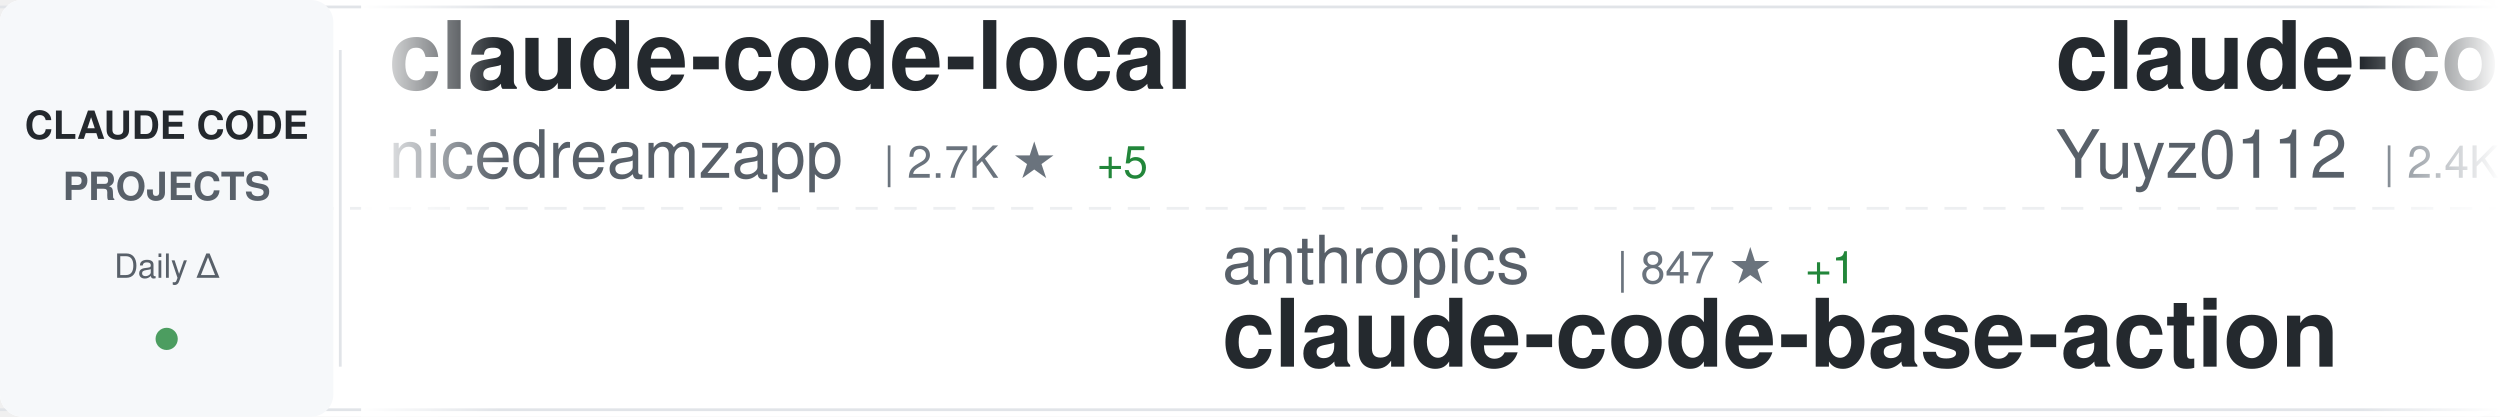
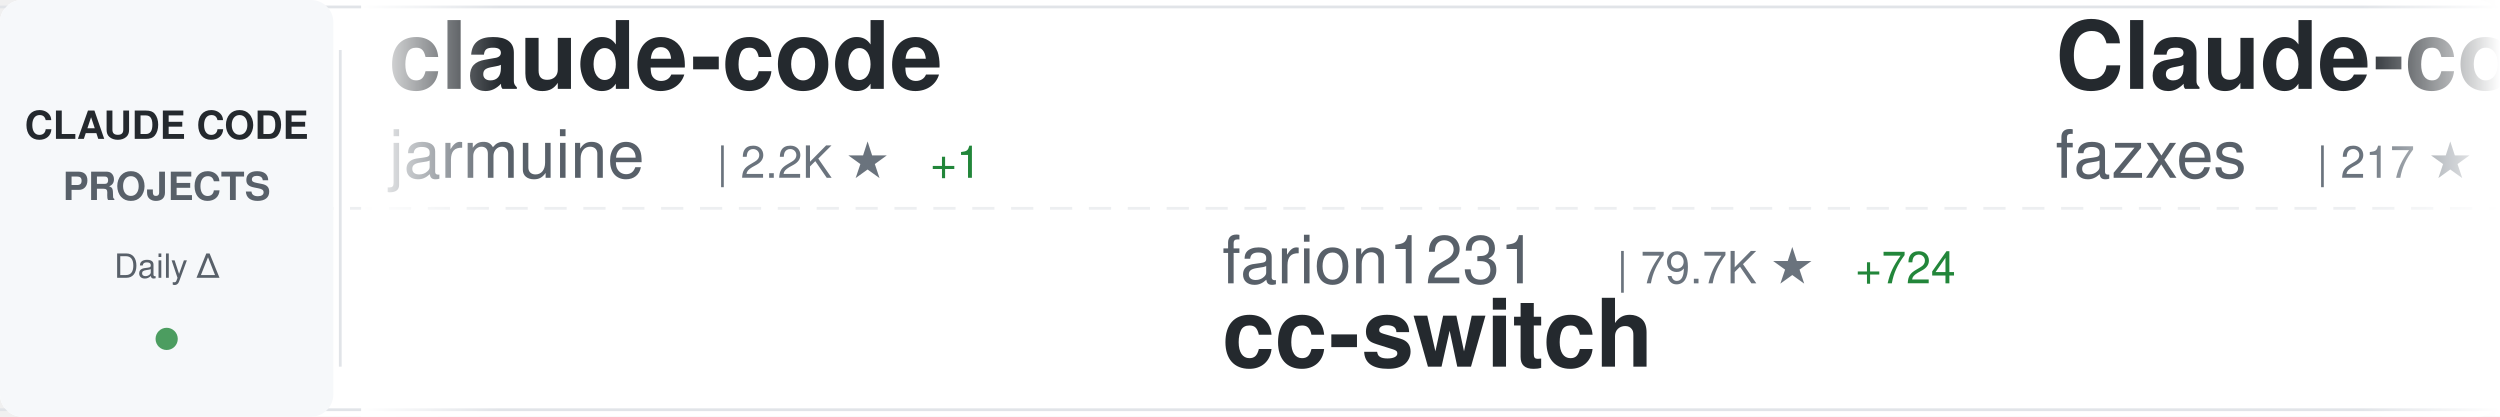
<svg xmlns="http://www.w3.org/2000/svg" width="900" height="150">
  <defs>
    <linearGradient id="awesomeLeftFade" x1="0%" y1="0%" x2="100%" y2="0%">
      <stop offset="0%" style="stop-color:#ffffff;stop-opacity:1" />
      <stop offset="100%" style="stop-color:#ffffff;stop-opacity:0" />
    </linearGradient>
    <linearGradient id="awesomeRightFade" x1="0%" y1="0%" x2="100%" y2="0%">
      <stop offset="0%" style="stop-color:#ffffff;stop-opacity:0" />
      <stop offset="100%" style="stop-color:#ffffff;stop-opacity:1" />
    </linearGradient>
  </defs>
  <rect width="900" height="150" fill="#ffffff" rx="8" />
  <rect x="0" y="2" width="900" height="1" fill="#e1e4e8" />
  <rect x="0" y="147" width="900" height="1" fill="#e1e4e8" />
  <line x1="0" y1="75" x2="900" y2="75" stroke="#e1e4e8" stroke-width="1" stroke-dasharray="8 6" opacity="0.6" />
  <rect x="0" y="0" width="120" height="150" fill="#f6f8fa" rx="8" />
  <text x="60" y="50" font-family="-apple-system, BlinkMacSystemFont, 'Segoe UI', Helvetica, Arial, sans-serif" font-size="14" font-weight="600" fill="#24292e" text-anchor="middle">CLAUDE CODE</text>
  <text x="60" y="72" font-family="-apple-system, BlinkMacSystemFont, 'Segoe UI', Helvetica, Arial, sans-serif" font-size="14" font-weight="600" fill="#586069" text-anchor="middle">PROJECTS</text>
  <text x="60" y="100" font-family="-apple-system, BlinkMacSystemFont, 'Segoe UI', Helvetica, Arial, sans-serif" font-size="12" font-weight="500" fill="#586069" text-anchor="middle">Daily Δ</text>
  <circle cx="60" cy="122" r="4" fill="#22863a" opacity="0.8" />
  <rect x="122" y="18" width="1" height="114" fill="#e1e4e8" />
  <clipPath id="awesomeTickerClip">
    <rect x="130" y="0" width="770" height="150" />
  </clipPath>
  <g clip-path="url(#awesomeTickerClip)">
    <g id="awesomeTickerItems">
      <animateTransform attributeName="transform" attributeType="XML" type="translate" from="0 0" to="-3000 0" dur="54s" repeatCount="indefinite" />
      <g transform="translate(0, 0)">
-         <text x="140" y="32" font-family="-apple-system, BlinkMacSystemFont, 'Segoe UI', Helvetica, Arial, sans-serif" font-size="34" font-weight="600" fill="#24292e">claude-code-local</text>
-         <text x="140" y="64" font-family="-apple-system, BlinkMacSystemFont, 'Segoe UI', Helvetica, Arial, sans-serif" font-size="24" font-weight="400" fill="#586069">nicedreamzapp</text>
-         <text x="318" y="64" font-family="-apple-system, BlinkMacSystemFont, 'Segoe UI', Helvetica, Arial, sans-serif" font-size="16" font-weight="500" fill="#6a737d">| 2.7K ★</text>
-         <text x="395" y="64" font-family="-apple-system, BlinkMacSystemFont, 'Segoe UI', Helvetica, Arial, sans-serif" font-size="16" font-weight="500" fill="#22863a"> +5</text>
+         <text x="140" y="32" font-family="-apple-system, BlinkMacSystemFont, 'Segoe UI', Helvetica, Arial, sans-serif" font-size="34" font-weight="600" fill="#24292e">claude-code</text>
+         <text x="140" y="64" font-family="-apple-system, BlinkMacSystemFont, 'Segoe UI', Helvetica, Arial, sans-serif" font-size="24" font-weight="400" fill="#586069">jarmuine</text>
+         <text x="258" y="64" font-family="-apple-system, BlinkMacSystemFont, 'Segoe UI', Helvetica, Arial, sans-serif" font-size="16" font-weight="500" fill="#6a737d">| 2.2K ★</text>
+         <text x="335" y="64" font-family="-apple-system, BlinkMacSystemFont, 'Segoe UI', Helvetica, Arial, sans-serif" font-size="16" font-weight="500" fill="#22863a"> +1</text>
      </g>
      <g transform="translate(300, 0)">
-         <text x="140" y="102" font-family="-apple-system, BlinkMacSystemFont, 'Segoe UI', Helvetica, Arial, sans-serif" font-size="24" font-weight="400" fill="#586069">anthropics</text>
-         <text x="282" y="102" font-family="-apple-system, BlinkMacSystemFont, 'Segoe UI', Helvetica, Arial, sans-serif" font-size="16" font-weight="500" fill="#6a737d">| 847 ★</text>
-         <text x="350" y="102" font-family="-apple-system, BlinkMacSystemFont, 'Segoe UI', Helvetica, Arial, sans-serif" font-size="16" font-weight="500" fill="#22863a"> +1</text>
-         <text x="140" y="132" font-family="-apple-system, BlinkMacSystemFont, 'Segoe UI', Helvetica, Arial, sans-serif" font-size="34" font-weight="600" fill="#24292e">claude-code-base-action</text>
+         <text x="140" y="102" font-family="-apple-system, BlinkMacSystemFont, 'Segoe UI', Helvetica, Arial, sans-serif" font-size="24" font-weight="400" fill="#586069">farion1231</text>
+         <text x="282" y="102" font-family="-apple-system, BlinkMacSystemFont, 'Segoe UI', Helvetica, Arial, sans-serif" font-size="16" font-weight="500" fill="#6a737d">| 79.7K ★</text>
+         <text x="368" y="102" font-family="-apple-system, BlinkMacSystemFont, 'Segoe UI', Helvetica, Arial, sans-serif" font-size="16" font-weight="500" fill="#22863a"> +724</text>
+         <text x="140" y="132" font-family="-apple-system, BlinkMacSystemFont, 'Segoe UI', Helvetica, Arial, sans-serif" font-size="34" font-weight="600" fill="#24292e">cc-switch</text>
      </g>
      <g transform="translate(600, 0)">
-         <text x="140" y="32" font-family="-apple-system, BlinkMacSystemFont, 'Segoe UI', Helvetica, Arial, sans-serif" font-size="34" font-weight="600" fill="#24292e">claude-code-reverse</text>
-         <text x="140" y="64" font-family="-apple-system, BlinkMacSystemFont, 'Segoe UI', Helvetica, Arial, sans-serif" font-size="24" font-weight="400" fill="#586069">Yuyz0112</text>
-         <text x="258" y="64" font-family="-apple-system, BlinkMacSystemFont, 'Segoe UI', Helvetica, Arial, sans-serif" font-size="16" font-weight="500" fill="#6a737d">| 2.4K ★</text>
+         <text x="140" y="32" font-family="-apple-system, BlinkMacSystemFont, 'Segoe UI', Helvetica, Arial, sans-serif" font-size="34" font-weight="600" fill="#24292e">Claude-code</text>
+         <text x="140" y="64" font-family="-apple-system, BlinkMacSystemFont, 'Segoe UI', Helvetica, Arial, sans-serif" font-size="24" font-weight="400" fill="#586069">fazxes</text>
+         <text x="234" y="64" font-family="-apple-system, BlinkMacSystemFont, 'Segoe UI', Helvetica, Arial, sans-serif" font-size="16" font-weight="500" fill="#6a737d">| 217 ★</text>
      </g>
      <g transform="translate(900, 0)">
-         <text x="140" y="102" font-family="-apple-system, BlinkMacSystemFont, 'Segoe UI', Helvetica, Arial, sans-serif" font-size="24" font-weight="400" fill="#586069">alejandrobalderas</text>
-         <text x="366" y="102" font-family="-apple-system, BlinkMacSystemFont, 'Segoe UI', Helvetica, Arial, sans-serif" font-size="16" font-weight="500" fill="#6a737d">| 2.1K ★</text>
-         <text x="443" y="102" font-family="-apple-system, BlinkMacSystemFont, 'Segoe UI', Helvetica, Arial, sans-serif" font-size="16" font-weight="500" fill="#22863a"> +7</text>
-         <text x="140" y="132" font-family="-apple-system, BlinkMacSystemFont, 'Segoe UI', Helvetica, Arial, sans-serif" font-size="34" font-weight="600" fill="#24292e">claude-code-from-source</text>
+         <text x="140" y="102" font-family="-apple-system, BlinkMacSystemFont, 'Segoe UI', Helvetica, Arial, sans-serif" font-size="24" font-weight="400" fill="#586069">Tinkeringg-Lab</text>
+         <text x="330" y="102" font-family="-apple-system, BlinkMacSystemFont, 'Segoe UI', Helvetica, Arial, sans-serif" font-size="16" font-weight="500" fill="#6a737d">| 205 ★</text>
+         <text x="140" y="132" font-family="-apple-system, BlinkMacSystemFont, 'Segoe UI', Helvetica, Arial, sans-serif" font-size="34" font-weight="600" fill="#24292e">claude-code</text>
      </g>
      <g transform="translate(1200, 0)">
-         <text x="140" y="32" font-family="-apple-system, BlinkMacSystemFont, 'Segoe UI', Helvetica, Arial, sans-serif" font-size="34" font-weight="600" fill="#24292e">Claude-Code-Workflow</text>
-         <text x="140" y="64" font-family="-apple-system, BlinkMacSystemFont, 'Segoe UI', Helvetica, Arial, sans-serif" font-size="24" font-weight="400" fill="#586069">catlog22</text>
-         <text x="258" y="64" font-family="-apple-system, BlinkMacSystemFont, 'Segoe UI', Helvetica, Arial, sans-serif" font-size="16" font-weight="500" fill="#6a737d">| 2.0K ★</text>
-         <text x="335" y="64" font-family="-apple-system, BlinkMacSystemFont, 'Segoe UI', Helvetica, Arial, sans-serif" font-size="16" font-weight="500" fill="#22863a"> +3</text>
+         <text x="140" y="32" font-family="-apple-system, BlinkMacSystemFont, 'Segoe UI', Helvetica, Arial, sans-serif" font-size="34" font-weight="600" fill="#24292e">claude_code_src</text>
+         <text x="140" y="64" font-family="-apple-system, BlinkMacSystemFont, 'Segoe UI', Helvetica, Arial, sans-serif" font-size="24" font-weight="400" fill="#586069">ponponon</text>
+         <text x="258" y="64" font-family="-apple-system, BlinkMacSystemFont, 'Segoe UI', Helvetica, Arial, sans-serif" font-size="16" font-weight="500" fill="#6a737d">| 2.2K ★</text>
+         <text x="335" y="64" font-family="-apple-system, BlinkMacSystemFont, 'Segoe UI', Helvetica, Arial, sans-serif" font-size="16" font-weight="500" fill="#22863a"> +1</text>
      </g>
      <g transform="translate(1500, 0)">
-         <text x="140" y="102" font-family="-apple-system, BlinkMacSystemFont, 'Segoe UI', Helvetica, Arial, sans-serif" font-size="24" font-weight="400" fill="#586069">kodu-ai</text>
-         <text x="246" y="102" font-family="-apple-system, BlinkMacSystemFont, 'Segoe UI', Helvetica, Arial, sans-serif" font-size="16" font-weight="500" fill="#6a737d">| 5.3K ★</text>
-         <text x="140" y="132" font-family="-apple-system, BlinkMacSystemFont, 'Segoe UI', Helvetica, Arial, sans-serif" font-size="34" font-weight="600" fill="#24292e">claude-coder</text>
+         <text x="140" y="102" font-family="-apple-system, BlinkMacSystemFont, 'Segoe UI', Helvetica, Arial, sans-serif" font-size="24" font-weight="400" fill="#586069">Hyper66666</text>
+         <text x="282" y="102" font-family="-apple-system, BlinkMacSystemFont, 'Segoe UI', Helvetica, Arial, sans-serif" font-size="16" font-weight="500" fill="#6a737d">| 214 ★</text>
+         <text x="140" y="132" font-family="-apple-system, BlinkMacSystemFont, 'Segoe UI', Helvetica, Arial, sans-serif" font-size="34" font-weight="600" fill="#24292e">claude-code-sourcemap</text>
      </g>
      <g transform="translate(1800, 0)">
-         <text x="140" y="32" font-family="-apple-system, BlinkMacSystemFont, 'Segoe UI', Helvetica, Arial, sans-serif" font-size="34" font-weight="600" fill="#24292e">claude-code-proxy</text>
-         <text x="140" y="64" font-family="-apple-system, BlinkMacSystemFont, 'Segoe UI', Helvetica, Arial, sans-serif" font-size="24" font-weight="400" fill="#586069">1rgs</text>
-         <text x="210" y="64" font-family="-apple-system, BlinkMacSystemFont, 'Segoe UI', Helvetica, Arial, sans-serif" font-size="16" font-weight="500" fill="#6a737d">| 3.6K ★</text>
-         <text x="287" y="64" font-family="-apple-system, BlinkMacSystemFont, 'Segoe UI', Helvetica, Arial, sans-serif" font-size="16" font-weight="500" fill="#22863a"> +4</text>
+         <text x="140" y="32" font-family="-apple-system, BlinkMacSystemFont, 'Segoe UI', Helvetica, Arial, sans-serif" font-size="34" font-weight="600" fill="#24292e">claude-code</text>
+         <text x="140" y="64" font-family="-apple-system, BlinkMacSystemFont, 'Segoe UI', Helvetica, Arial, sans-serif" font-size="24" font-weight="400" fill="#586069">Onewon</text>
+         <text x="234" y="64" font-family="-apple-system, BlinkMacSystemFont, 'Segoe UI', Helvetica, Arial, sans-serif" font-size="16" font-weight="500" fill="#6a737d">| 180 ★</text>
      </g>
      <g transform="translate(2100, 0)">
-         <text x="140" y="102" font-family="-apple-system, BlinkMacSystemFont, 'Segoe UI', Helvetica, Arial, sans-serif" font-size="24" font-weight="400" fill="#586069">Windy3f3f3f3f</text>
-         <text x="318" y="102" font-family="-apple-system, BlinkMacSystemFont, 'Segoe UI', Helvetica, Arial, sans-serif" font-size="16" font-weight="500" fill="#6a737d">| 1.3K ★</text>
-         <text x="395" y="102" font-family="-apple-system, BlinkMacSystemFont, 'Segoe UI', Helvetica, Arial, sans-serif" font-size="16" font-weight="500" fill="#22863a"> +3</text>
-         <text x="140" y="132" font-family="-apple-system, BlinkMacSystemFont, 'Segoe UI', Helvetica, Arial, sans-serif" font-size="34" font-weight="600" fill="#24292e">claude-code-from-scratch</text>
+         <text x="140" y="102" font-family="-apple-system, BlinkMacSystemFont, 'Segoe UI', Helvetica, Arial, sans-serif" font-size="24" font-weight="400" fill="#586069">edmund-io</text>
+         <text x="270" y="102" font-family="-apple-system, BlinkMacSystemFont, 'Segoe UI', Helvetica, Arial, sans-serif" font-size="16" font-weight="500" fill="#6a737d">| 1.4K ★</text>
+         <text x="140" y="132" font-family="-apple-system, BlinkMacSystemFont, 'Segoe UI', Helvetica, Arial, sans-serif" font-size="34" font-weight="600" fill="#24292e">edmunds-claude-code</text>
      </g>
      <g transform="translate(2400, 0)">
-         <text x="140" y="32" font-family="-apple-system, BlinkMacSystemFont, 'Segoe UI', Helvetica, Arial, sans-serif" font-size="34" font-weight="600" fill="#24292e">claude-howto</text>
-         <text x="140" y="64" font-family="-apple-system, BlinkMacSystemFont, 'Segoe UI', Helvetica, Arial, sans-serif" font-size="24" font-weight="400" fill="#586069">luongnv89</text>
-         <text x="270" y="64" font-family="-apple-system, BlinkMacSystemFont, 'Segoe UI', Helvetica, Arial, sans-serif" font-size="16" font-weight="500" fill="#6a737d">| 34.1K ★</text>
-         <text x="356" y="64" font-family="-apple-system, BlinkMacSystemFont, 'Segoe UI', Helvetica, Arial, sans-serif" font-size="16" font-weight="500" fill="#22863a"> +117</text>
+         <text x="140" y="32" font-family="-apple-system, BlinkMacSystemFont, 'Segoe UI', Helvetica, Arial, sans-serif" font-size="34" font-weight="600" fill="#24292e">Claude-Code</text>
+         <text x="140" y="64" font-family="-apple-system, BlinkMacSystemFont, 'Segoe UI', Helvetica, Arial, sans-serif" font-size="24" font-weight="400" fill="#586069">KPR111</text>
+         <text x="234" y="64" font-family="-apple-system, BlinkMacSystemFont, 'Segoe UI', Helvetica, Arial, sans-serif" font-size="16" font-weight="500" fill="#6a737d">| 17 ★</text>
      </g>
      <g transform="translate(2700, 0)">
-         <text x="140" y="102" font-family="-apple-system, BlinkMacSystemFont, 'Segoe UI', Helvetica, Arial, sans-serif" font-size="24" font-weight="400" fill="#586069">jeremylongshore</text>
-         <text x="342" y="102" font-family="-apple-system, BlinkMacSystemFont, 'Segoe UI', Helvetica, Arial, sans-serif" font-size="16" font-weight="500" fill="#6a737d">| 2.2K ★</text>
-         <text x="419" y="102" font-family="-apple-system, BlinkMacSystemFont, 'Segoe UI', Helvetica, Arial, sans-serif" font-size="16" font-weight="500" fill="#22863a"> +4</text>
-         <text x="140" y="132" font-family="-apple-system, BlinkMacSystemFont, 'Segoe UI', Helvetica, Arial, sans-serif" font-size="34" font-weight="600" fill="#24292e">claude-code-plugins-plus...</text>
+         <text x="140" y="102" font-family="-apple-system, BlinkMacSystemFont, 'Segoe UI', Helvetica, Arial, sans-serif" font-size="24" font-weight="400" fill="#586069">luongnv89</text>
+         <text x="270" y="102" font-family="-apple-system, BlinkMacSystemFont, 'Segoe UI', Helvetica, Arial, sans-serif" font-size="16" font-weight="500" fill="#6a737d">| 34.1K ★</text>
+         <text x="356" y="102" font-family="-apple-system, BlinkMacSystemFont, 'Segoe UI', Helvetica, Arial, sans-serif" font-size="16" font-weight="500" fill="#22863a"> +117</text>
+         <text x="140" y="132" font-family="-apple-system, BlinkMacSystemFont, 'Segoe UI', Helvetica, Arial, sans-serif" font-size="34" font-weight="600" fill="#24292e">claude-howto</text>
      </g>
      <g transform="translate(3000, 0)">
-         <text x="140" y="32" font-family="-apple-system, BlinkMacSystemFont, 'Segoe UI', Helvetica, Arial, sans-serif" font-size="34" font-weight="600" fill="#24292e">claude-code-local</text>
-         <text x="140" y="64" font-family="-apple-system, BlinkMacSystemFont, 'Segoe UI', Helvetica, Arial, sans-serif" font-size="24" font-weight="400" fill="#586069">nicedreamzapp</text>
-         <text x="318" y="64" font-family="-apple-system, BlinkMacSystemFont, 'Segoe UI', Helvetica, Arial, sans-serif" font-size="16" font-weight="500" fill="#6a737d">| 2.7K ★</text>
-         <text x="395" y="64" font-family="-apple-system, BlinkMacSystemFont, 'Segoe UI', Helvetica, Arial, sans-serif" font-size="16" font-weight="500" fill="#22863a"> +5</text>
+         <text x="140" y="32" font-family="-apple-system, BlinkMacSystemFont, 'Segoe UI', Helvetica, Arial, sans-serif" font-size="34" font-weight="600" fill="#24292e">claude-code</text>
+         <text x="140" y="64" font-family="-apple-system, BlinkMacSystemFont, 'Segoe UI', Helvetica, Arial, sans-serif" font-size="24" font-weight="400" fill="#586069">jarmuine</text>
+         <text x="258" y="64" font-family="-apple-system, BlinkMacSystemFont, 'Segoe UI', Helvetica, Arial, sans-serif" font-size="16" font-weight="500" fill="#6a737d">| 2.2K ★</text>
+         <text x="335" y="64" font-family="-apple-system, BlinkMacSystemFont, 'Segoe UI', Helvetica, Arial, sans-serif" font-size="16" font-weight="500" fill="#22863a"> +1</text>
      </g>
      <g transform="translate(3300, 0)">
-         <text x="140" y="102" font-family="-apple-system, BlinkMacSystemFont, 'Segoe UI', Helvetica, Arial, sans-serif" font-size="24" font-weight="400" fill="#586069">anthropics</text>
-         <text x="282" y="102" font-family="-apple-system, BlinkMacSystemFont, 'Segoe UI', Helvetica, Arial, sans-serif" font-size="16" font-weight="500" fill="#6a737d">| 847 ★</text>
-         <text x="350" y="102" font-family="-apple-system, BlinkMacSystemFont, 'Segoe UI', Helvetica, Arial, sans-serif" font-size="16" font-weight="500" fill="#22863a"> +1</text>
-         <text x="140" y="132" font-family="-apple-system, BlinkMacSystemFont, 'Segoe UI', Helvetica, Arial, sans-serif" font-size="34" font-weight="600" fill="#24292e">claude-code-base-action</text>
+         <text x="140" y="102" font-family="-apple-system, BlinkMacSystemFont, 'Segoe UI', Helvetica, Arial, sans-serif" font-size="24" font-weight="400" fill="#586069">farion1231</text>
+         <text x="282" y="102" font-family="-apple-system, BlinkMacSystemFont, 'Segoe UI', Helvetica, Arial, sans-serif" font-size="16" font-weight="500" fill="#6a737d">| 79.7K ★</text>
+         <text x="368" y="102" font-family="-apple-system, BlinkMacSystemFont, 'Segoe UI', Helvetica, Arial, sans-serif" font-size="16" font-weight="500" fill="#22863a"> +724</text>
+         <text x="140" y="132" font-family="-apple-system, BlinkMacSystemFont, 'Segoe UI', Helvetica, Arial, sans-serif" font-size="34" font-weight="600" fill="#24292e">cc-switch</text>
      </g>
      <g transform="translate(3600, 0)">
-         <text x="140" y="32" font-family="-apple-system, BlinkMacSystemFont, 'Segoe UI', Helvetica, Arial, sans-serif" font-size="34" font-weight="600" fill="#24292e">claude-code-reverse</text>
-         <text x="140" y="64" font-family="-apple-system, BlinkMacSystemFont, 'Segoe UI', Helvetica, Arial, sans-serif" font-size="24" font-weight="400" fill="#586069">Yuyz0112</text>
-         <text x="258" y="64" font-family="-apple-system, BlinkMacSystemFont, 'Segoe UI', Helvetica, Arial, sans-serif" font-size="16" font-weight="500" fill="#6a737d">| 2.4K ★</text>
+         <text x="140" y="32" font-family="-apple-system, BlinkMacSystemFont, 'Segoe UI', Helvetica, Arial, sans-serif" font-size="34" font-weight="600" fill="#24292e">Claude-code</text>
+         <text x="140" y="64" font-family="-apple-system, BlinkMacSystemFont, 'Segoe UI', Helvetica, Arial, sans-serif" font-size="24" font-weight="400" fill="#586069">fazxes</text>
+         <text x="234" y="64" font-family="-apple-system, BlinkMacSystemFont, 'Segoe UI', Helvetica, Arial, sans-serif" font-size="16" font-weight="500" fill="#6a737d">| 217 ★</text>
      </g>
      <g transform="translate(3900, 0)">
-         <text x="140" y="102" font-family="-apple-system, BlinkMacSystemFont, 'Segoe UI', Helvetica, Arial, sans-serif" font-size="24" font-weight="400" fill="#586069">alejandrobalderas</text>
-         <text x="366" y="102" font-family="-apple-system, BlinkMacSystemFont, 'Segoe UI', Helvetica, Arial, sans-serif" font-size="16" font-weight="500" fill="#6a737d">| 2.1K ★</text>
-         <text x="443" y="102" font-family="-apple-system, BlinkMacSystemFont, 'Segoe UI', Helvetica, Arial, sans-serif" font-size="16" font-weight="500" fill="#22863a"> +7</text>
-         <text x="140" y="132" font-family="-apple-system, BlinkMacSystemFont, 'Segoe UI', Helvetica, Arial, sans-serif" font-size="34" font-weight="600" fill="#24292e">claude-code-from-source</text>
+         <text x="140" y="102" font-family="-apple-system, BlinkMacSystemFont, 'Segoe UI', Helvetica, Arial, sans-serif" font-size="24" font-weight="400" fill="#586069">Tinkeringg-Lab</text>
+         <text x="330" y="102" font-family="-apple-system, BlinkMacSystemFont, 'Segoe UI', Helvetica, Arial, sans-serif" font-size="16" font-weight="500" fill="#6a737d">| 205 ★</text>
+         <text x="140" y="132" font-family="-apple-system, BlinkMacSystemFont, 'Segoe UI', Helvetica, Arial, sans-serif" font-size="34" font-weight="600" fill="#24292e">claude-code</text>
      </g>
    </g>
  </g>
  <rect x="130" y="0" width="50" height="150" fill="url(#awesomeLeftFade)" />
  <rect x="850" y="0" width="50" height="150" fill="url(#awesomeRightFade)" />
</svg>
